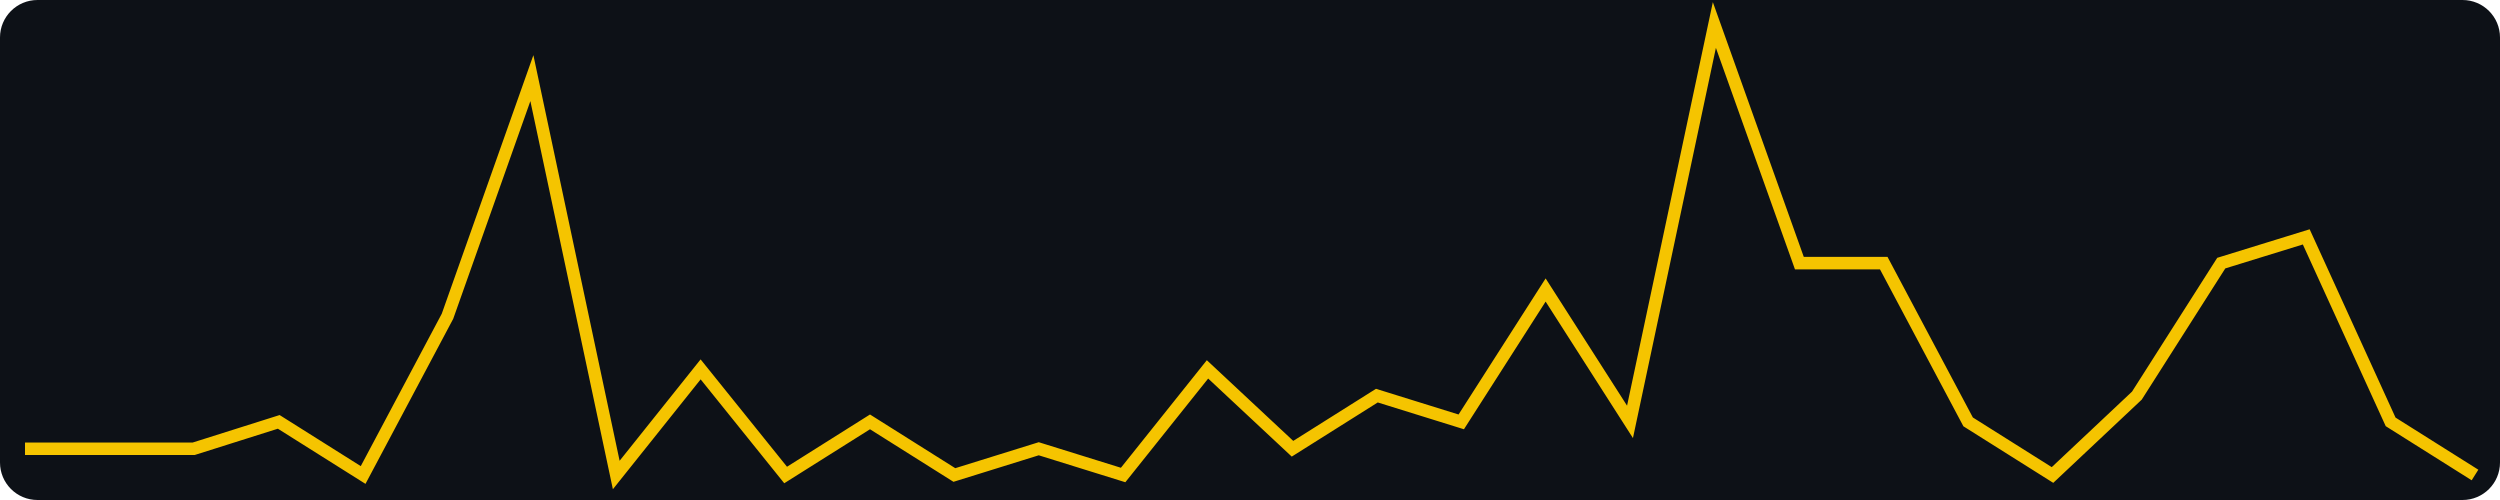
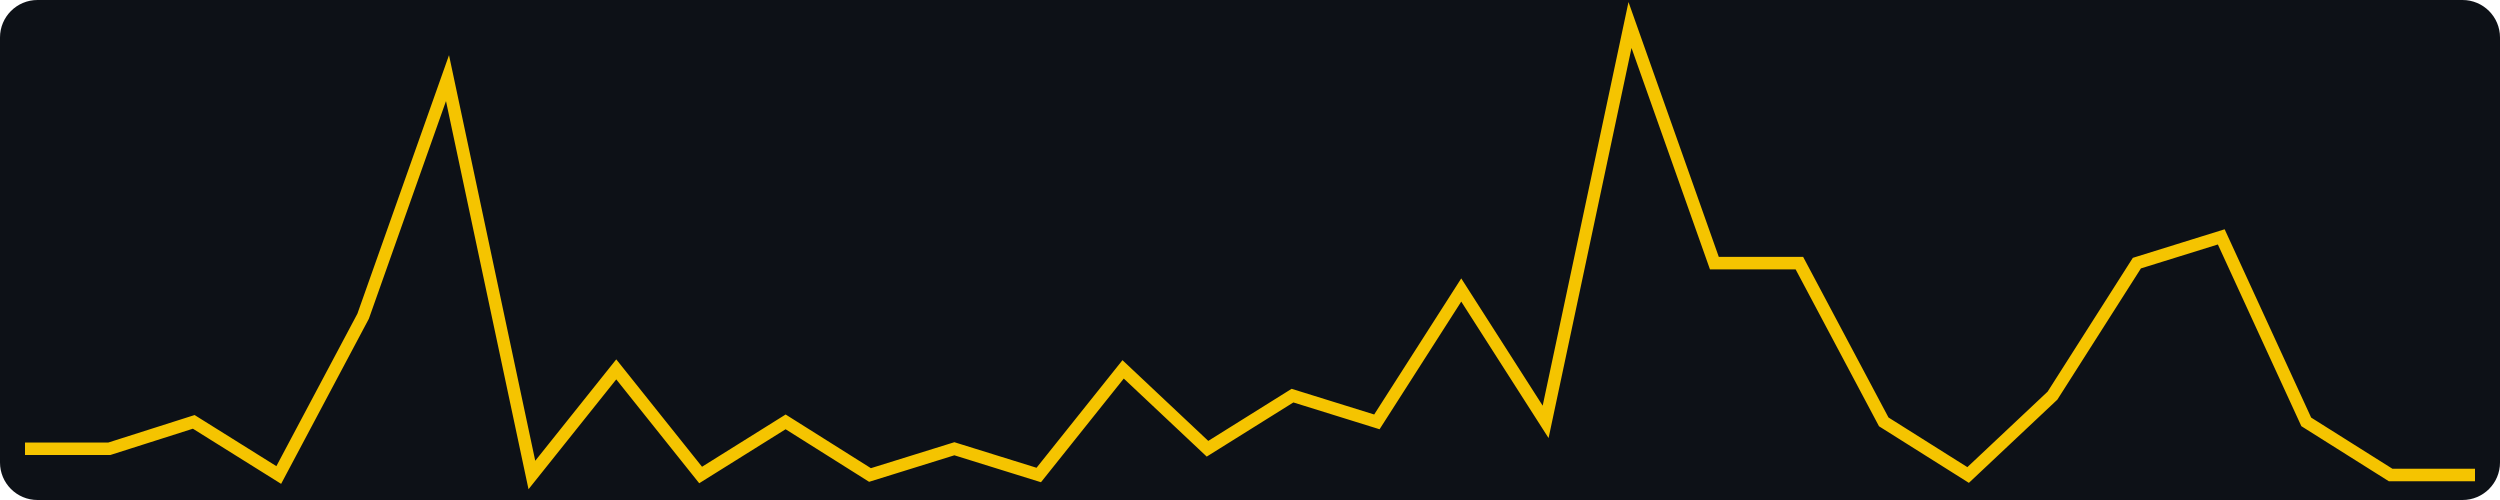
<svg xmlns="http://www.w3.org/2000/svg" width="400" height="80" viewBox="0 0 400 80" role="img" aria-label="views, last 30 days, max 17">
  <rect width="400" height="80" fill="#0d1117" rx="6" />
-   <polyline fill="none" stroke="#f5c400" stroke-width="2" points="4.0,71.8 17.5,71.8 31.0,71.8 44.6,67.5 58.1,76.0 71.6,50.6 85.1,12.5 98.6,76.0 112.1,59.1 125.7,76.0 139.2,67.5 152.7,76.0 166.2,71.8 179.7,76.0 193.2,59.1 206.8,71.8 220.3,63.3 233.8,67.5 247.3,46.4 260.8,67.5 274.3,4.0 287.9,42.1 301.4,42.1 314.9,67.5 328.4,76.0 341.9,63.3 355.4,42.1 369.0,37.9 382.5,67.5 396.0,76.0" />
+   <polyline fill="none" stroke="#f5c400" stroke-width="2" points="4.0,71.8 17.5,71.8 31.0,67.5 44.6,76.0 58.1,50.6 71.6,12.5 85.1,76.0 98.6,59.1 112.1,76.0 125.7,67.5 139.2,76.0 152.7,71.8 166.2,76.0 179.7,59.1 193.2,71.8 206.8,63.3 220.3,67.5 233.8,46.4 247.3,67.5 260.8,4.0 274.3,42.1 287.9,42.1 301.4,67.5 314.9,76.0 328.4,63.3 341.9,42.1 355.4,37.9 369.0,67.5 382.5,76.0 396.0,76.0" />
</svg>
